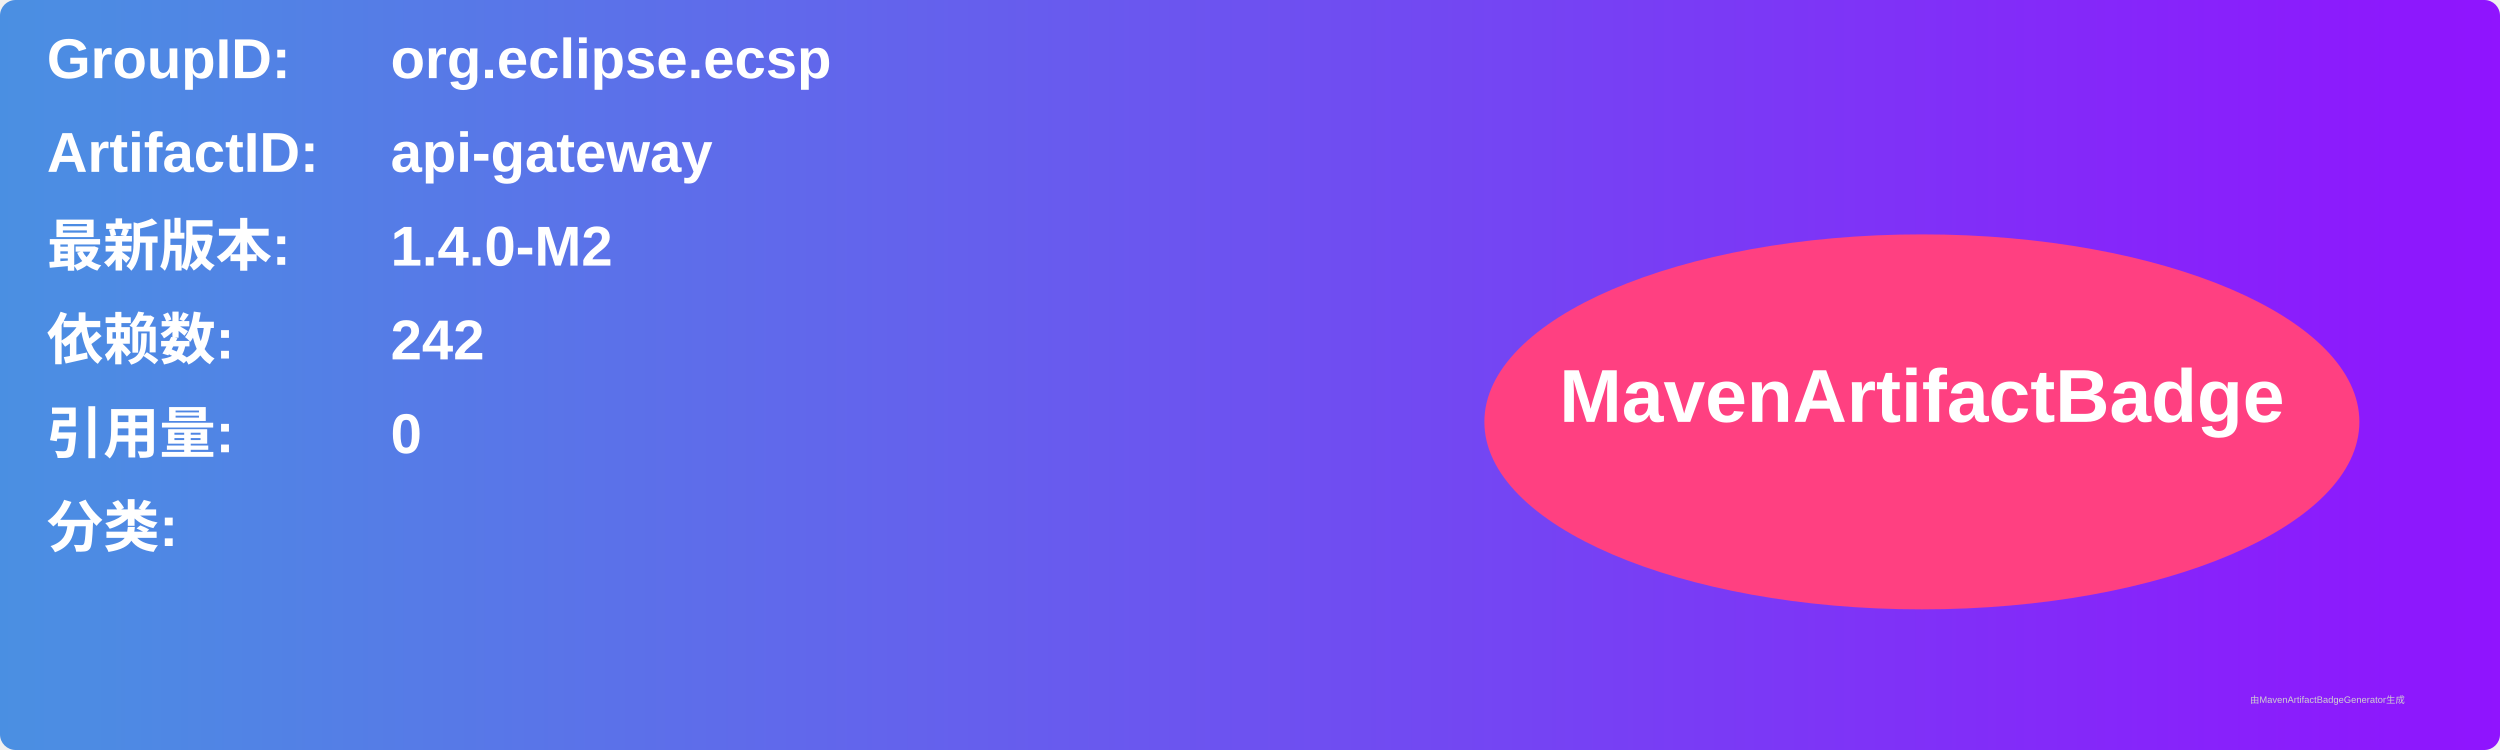
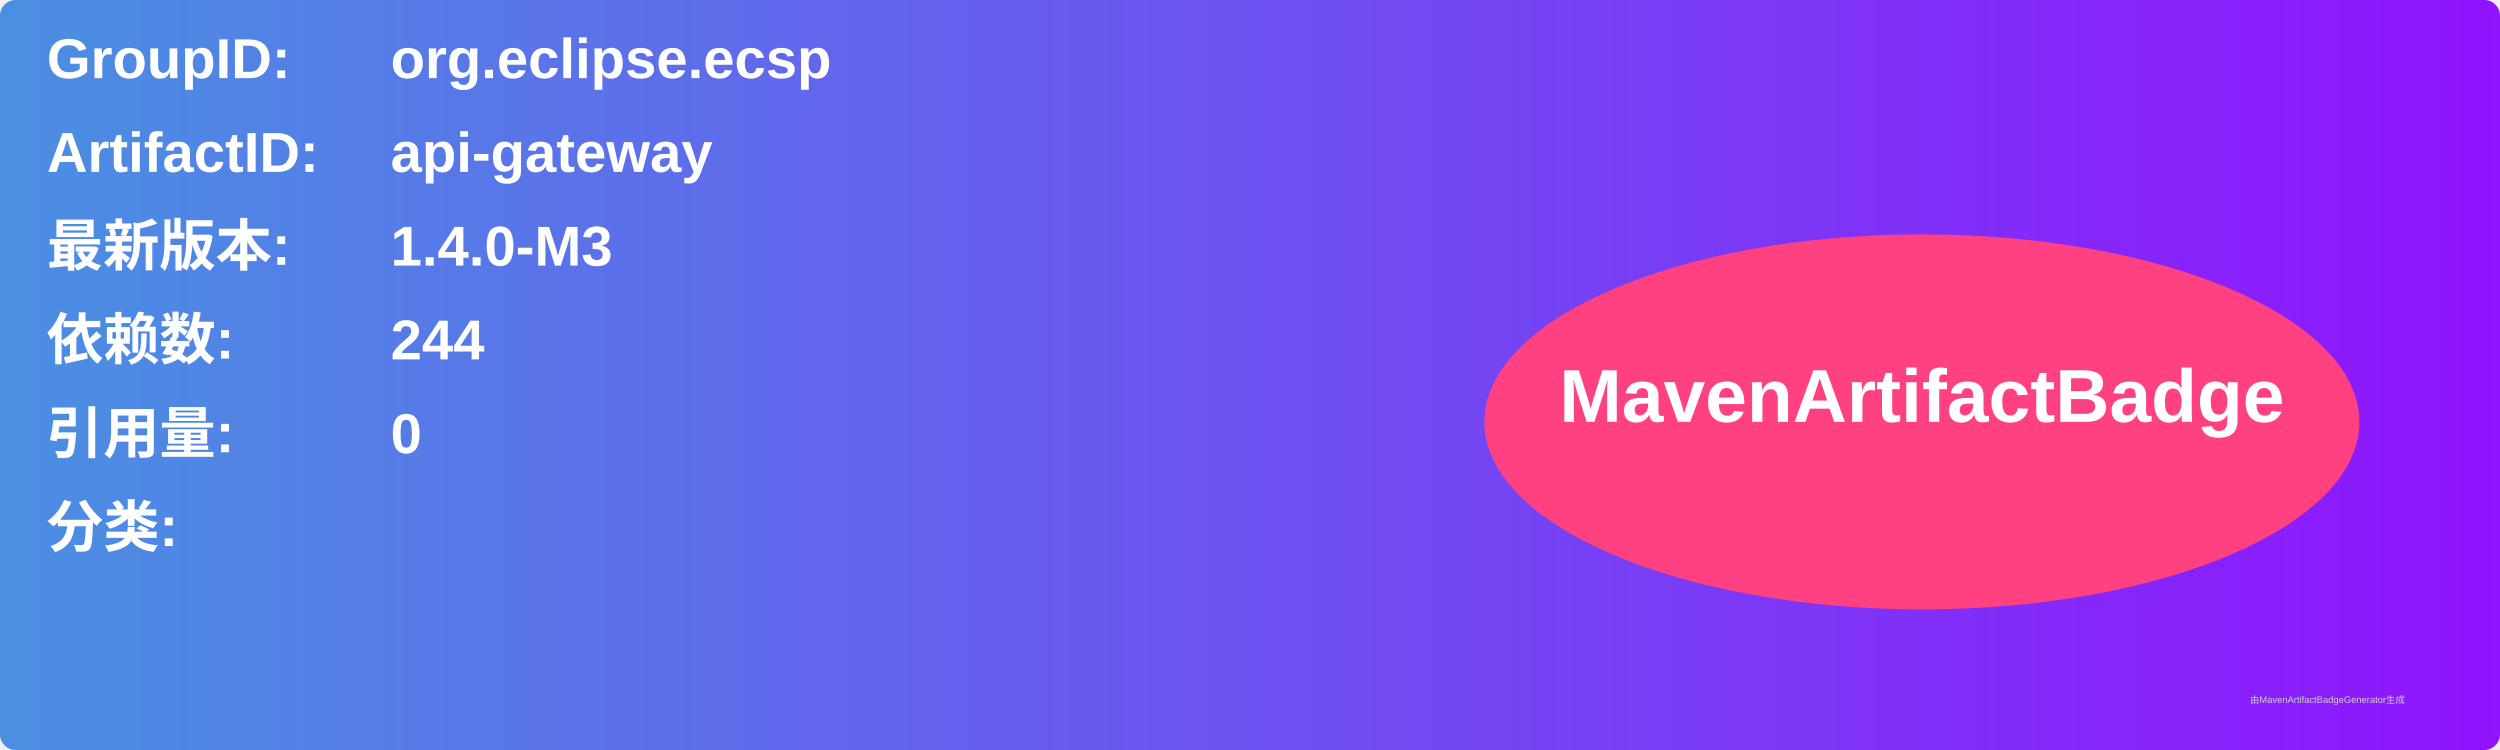
<svg xmlns="http://www.w3.org/2000/svg" width="800" height="240" viewBox="0 0 800 240">
  <linearGradient id="grad" x1="0%" y1="0%" x2="100%" y2="0%">
    <stop offset="0%" stop-color="#4a90e2" />
    <stop offset="100%" stop-color="#9013fe" />
  </linearGradient>
  <rect width="100%" height="100%" rx="5" ry="5" fill="url(#grad)" />
  <g transform="translate(15, 15)">
    <text x="0" y="10" font-family="Arial" font-size="18" fill="white" font-weight="bold" width="260">GroupID:</text>
    <text x="110" y="10" font-family="Arial" font-size="18" fill="white" font-weight="bold" width="460">org.eclipse.ecsp</text>
    <text x="0" y="40" font-family="Arial" font-size="18" fill="white" font-weight="bold" width="260">ArtifactID:</text>
    <text x="110" y="40" font-family="Arial" font-size="18" fill="white" font-weight="bold" width="460">api-gateway</text>
    <text x="0" y="70" font-family="Arial" font-size="18" fill="white" font-weight="bold">最新版本:</text>
    <text x="110" y="70" font-family="Arial" font-size="18" fill="white" font-weight="bold">
-       <tspan font-weight="bold">1.4.0-M2</tspan>
+       <tspan font-weight="bold">1.4.0-M3</tspan>
    </text>
    <text x="0" y="100" font-family="Arial" font-size="18" fill="white" font-weight="bold">依赖数: </text>
    <text x="110" y="100" font-family="Arial" font-size="18" fill="white">
-       <tspan font-weight="bold">242</tspan>
+       <tspan font-weight="bold">244</tspan>
    </text>
    <text x="0" y="130" font-family="Arial" font-size="18" fill="white" font-weight="bold">引用量: </text>
    <text x="110" y="130" font-family="Arial" font-size="18" fill="white">
      <tspan font-weight="bold">0</tspan>
    </text>
    <text x="0" y="160" font-family="Arial" font-size="18" fill="white" font-weight="bold">分类:</text>
    <text x="10" y="190" font-family="Arial" font-size="10" fill="white">
      <tspan font-weight="bold" />
    </text>
    <ellipse cx="600" cy="120" rx="140" ry="60" fill="#ff4081" />
    <text x="600" y="120" text-anchor="middle" font-family="Arial" font-size="24" fill="white" font-weight="bold">MavenArtifactBadge</text>
  </g>
  <text x="720" y="225" font-family="Arial" font-size="3" fill="#d0d0d0">由MavenArtifactBadgeGenerator生成</text>
</svg>
